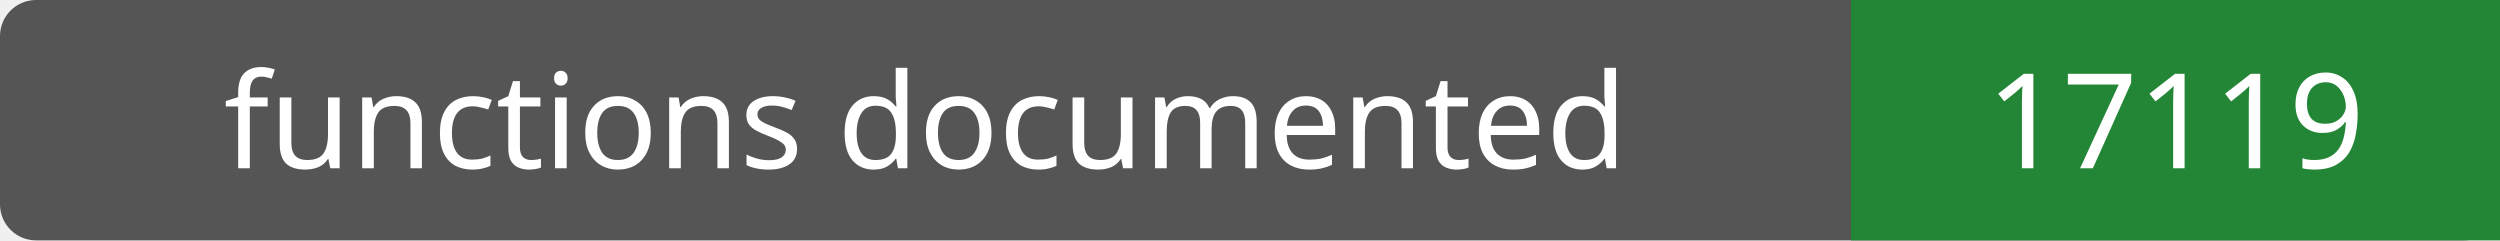
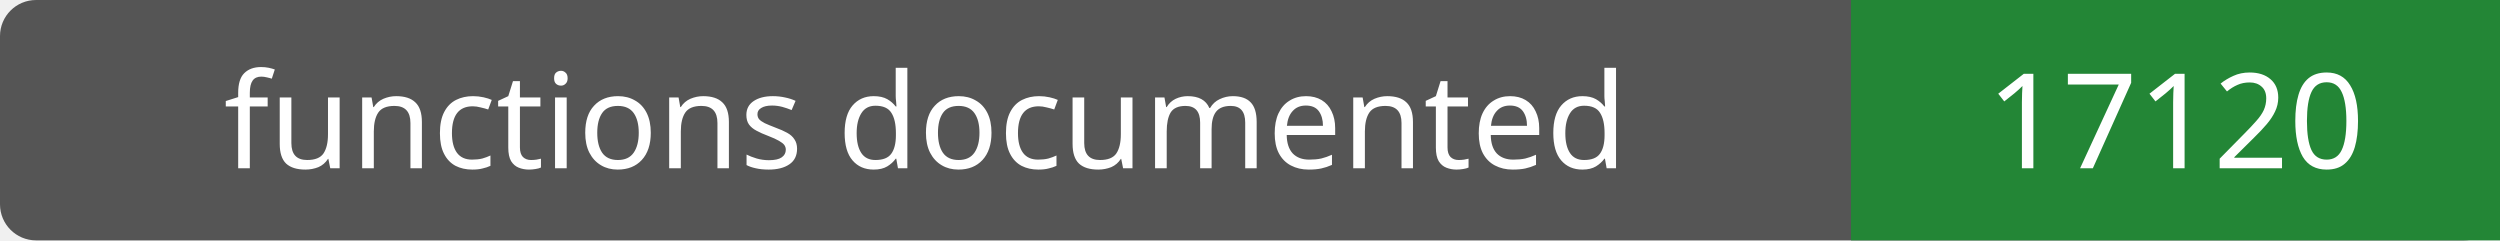
- <svg xmlns="http://www.w3.org/2000/svg" width="208" height="20" role="img" aria-label="functions documented: 17119">
+ <svg xmlns="http://www.w3.org/2000/svg" width="208" height="20" role="img" aria-label="functions documented: 17120">
  <rect width="208" height="20" rx="3" fill="#555" />
  <path fill="#238636" d="M154 0h54v20H154z" />
  <g fill="#fff" text-anchor="middle" font-family="Verdana,sans-serif" font-size="11">
    <text x="77.0" y="14">functions documented</text>
-     <text x="181.0" y="14">17119</text>
+     <text x="181.0" y="14">17120</text>
  </g>
</svg>
